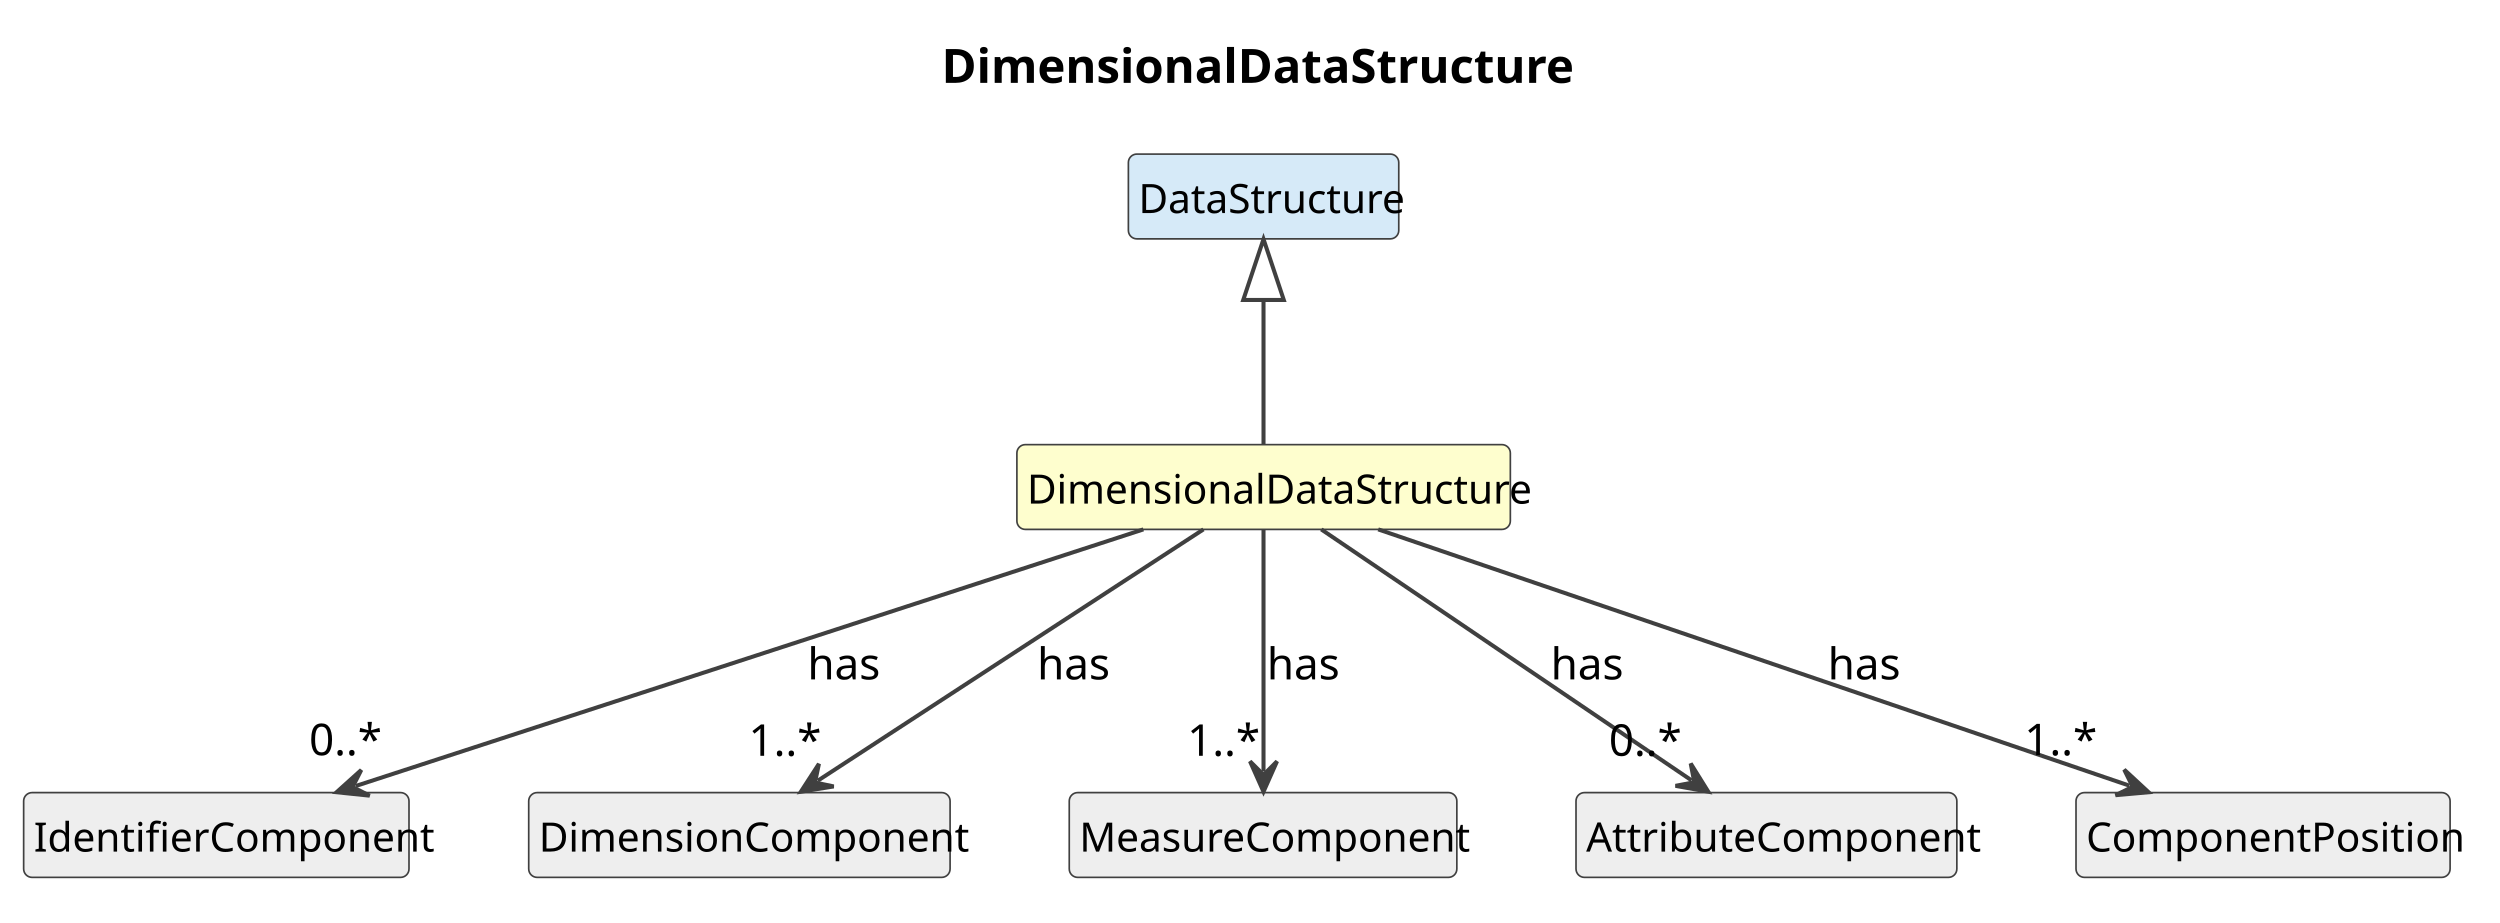
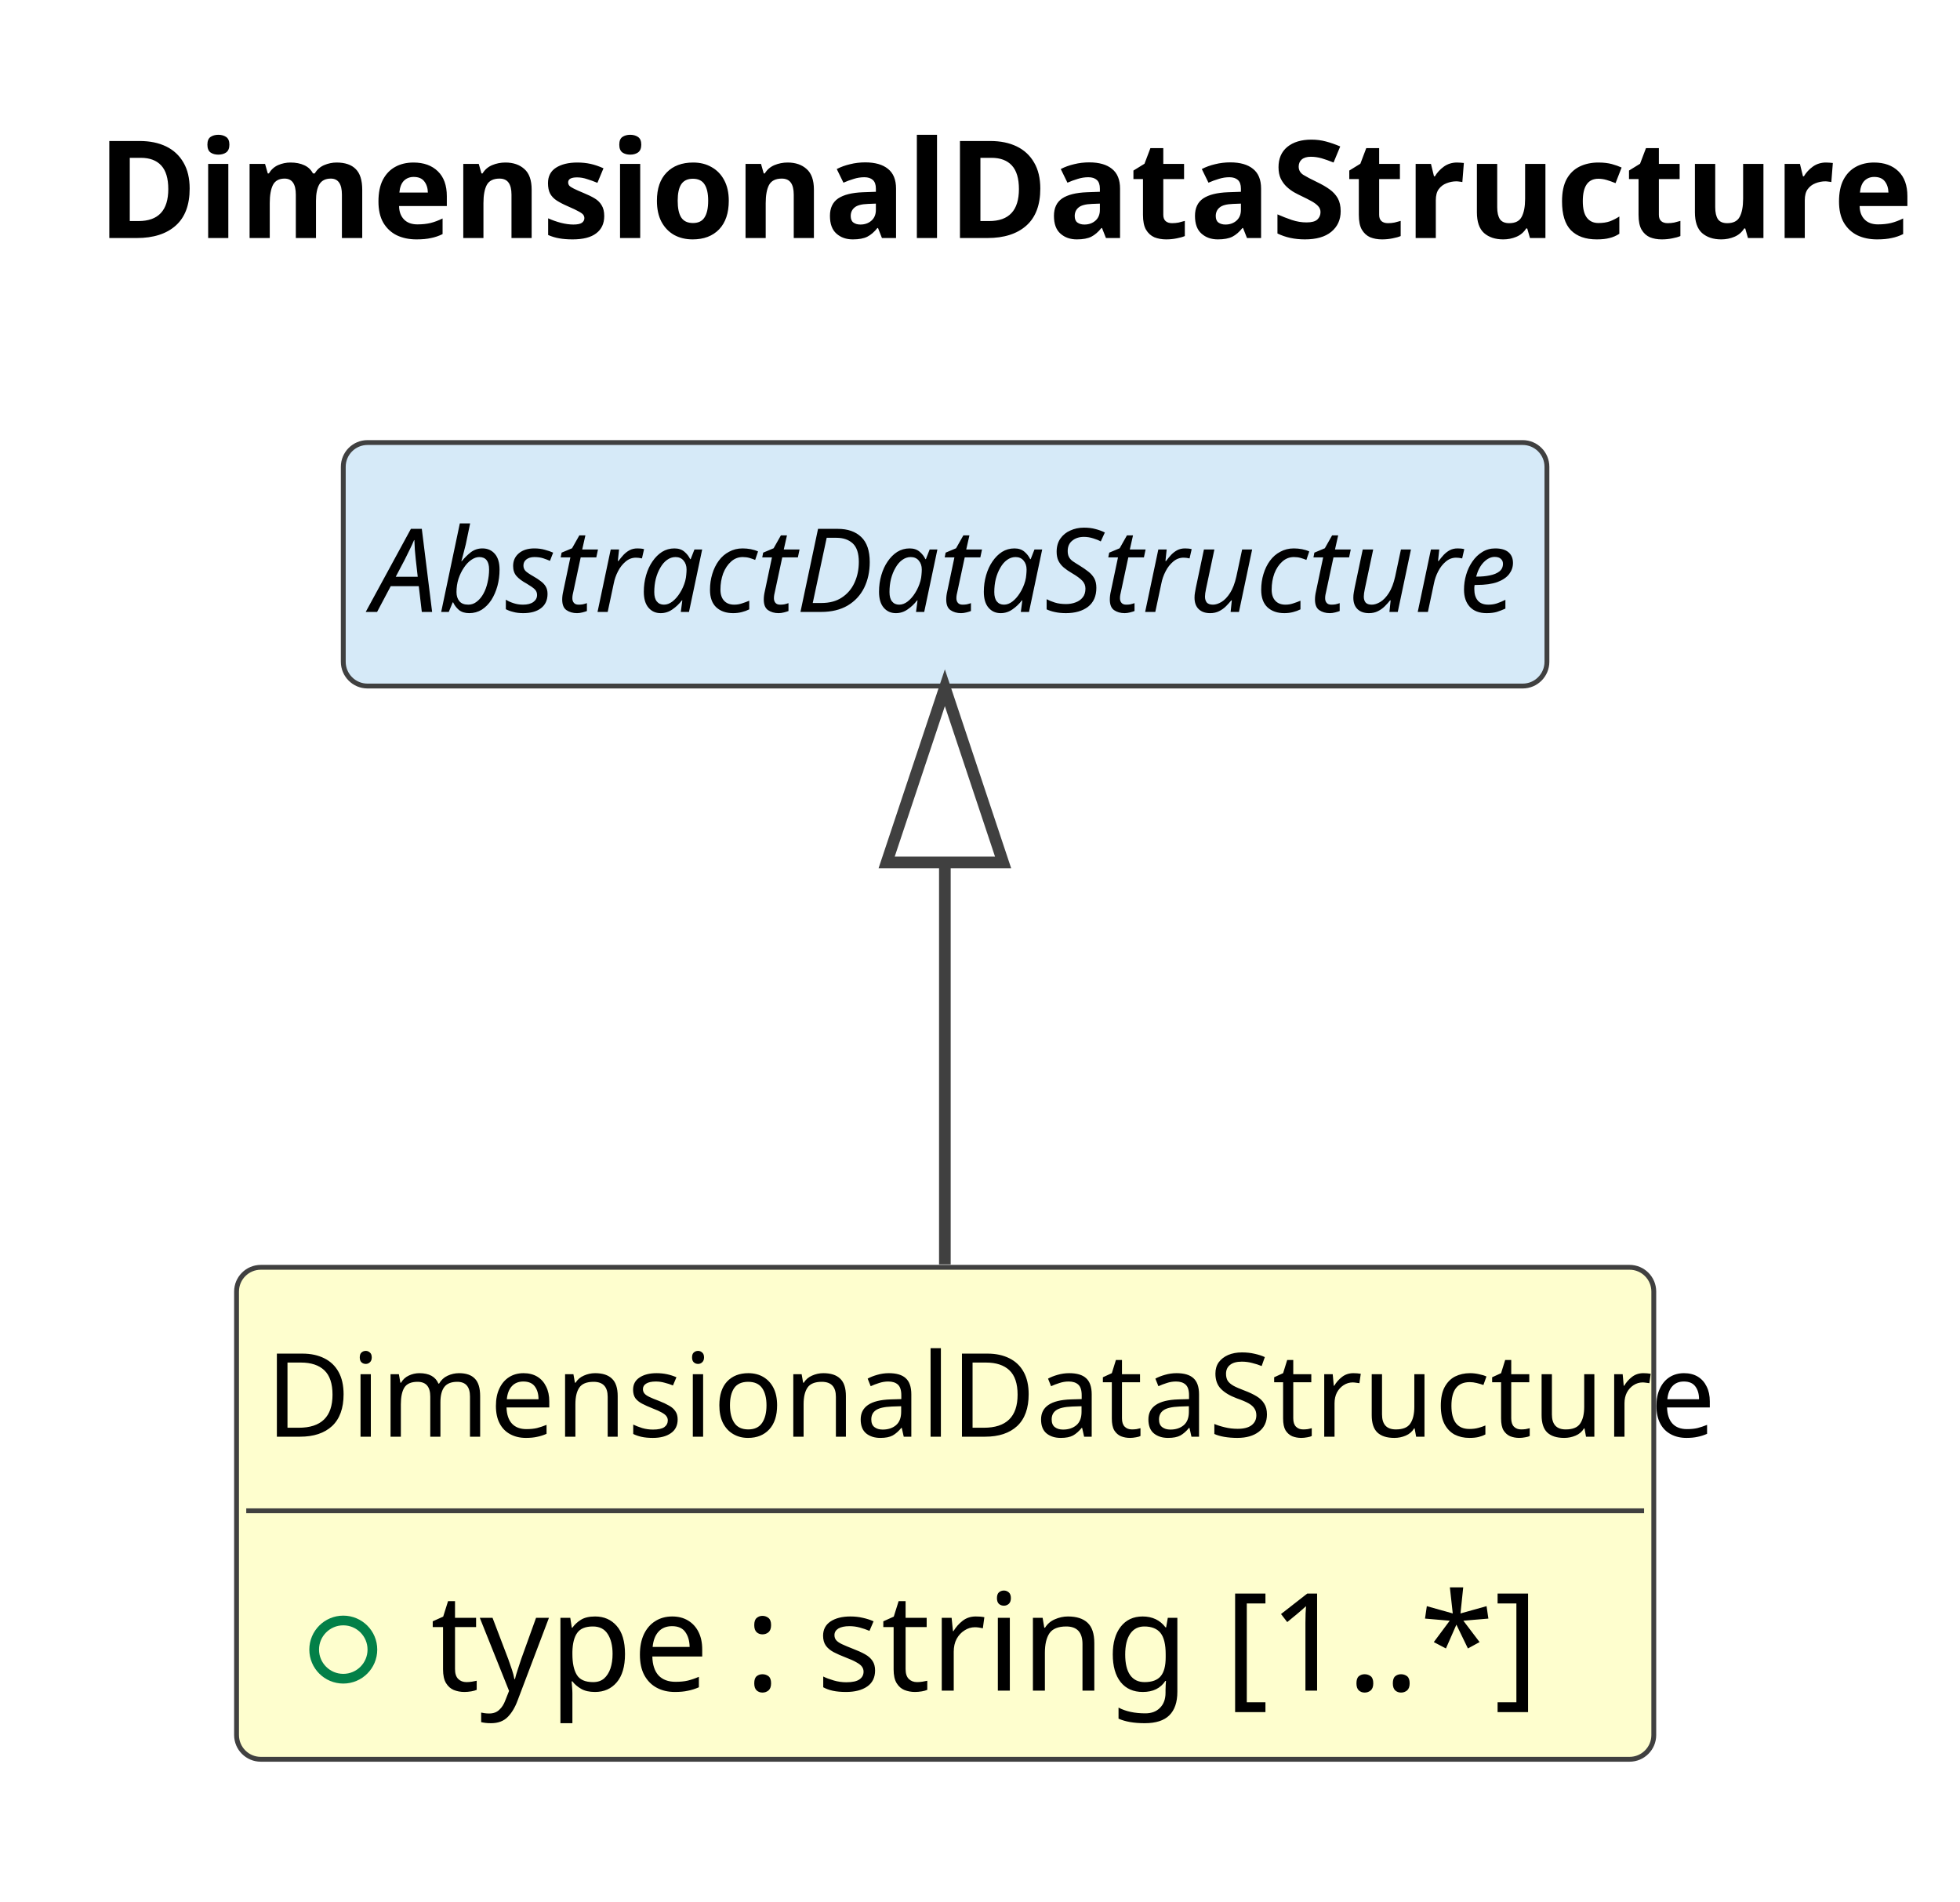
- <svg xmlns="http://www.w3.org/2000/svg" contentStyleType="text/css" data-diagram-type="CLASS" height="273px" preserveAspectRatio="none" style="width:740px;height:273px;background:#FFFFFF;" version="1.1" viewBox="0 0 740 273" width="740px" zoomAndPan="magnify">
+ <svg xmlns="http://www.w3.org/2000/svg" contentStyleType="text/css" data-diagram-type="CLASS" height="196px" preserveAspectRatio="none" style="width:202px;height:196px;background:#FFFFFF;" version="1.1" viewBox="0 0 202 196" width="202px" zoomAndPan="magnify">
  <defs />
  <g>
    <g class="title" data-source-line="1">
-       <text fill="#000000" font-family="sans-serif" font-size="14" font-weight="700" lengthAdjust="spacing" textLength="175.82" x="278.705" y="24.533">DimensionalDataStructure</text>
+       <text fill="#000000" font-family="sans-serif" font-size="14" font-weight="700" lengthAdjust="spacing" textLength="175.82" x="10" y="24.533">DimensionalDataStructure</text>
    </g>
    <g class="entity" data-qualified-name="DimensionalDataStructure" data-source-line="12" id="ent0002">
-       <rect fill="#FEFECE" height="25.094" rx="2.5" ry="2.5" style="stroke:#404040;stroke-width:0.5;" width="146.062" x="301" y="131.609" />
-       <text fill="#000000" font-family="sans-serif" font-size="12" lengthAdjust="spacing" textLength="140.062" x="304" y="149.066">DimensionalDataStructure</text>
+       <rect fill="#FEFECE" height="50.703" rx="2.5" ry="2.5" style="stroke:#404040;stroke-width:0.5;" width="146.062" x="24.379" y="130.609" />
+       <text fill="#000000" font-family="sans-serif" font-size="12" lengthAdjust="spacing" textLength="140.062" x="27.379" y="148.066">DimensionalDataStructure</text>
+       <line style="stroke:#404040;stroke-width:0.5;" x1="25.379" x2="169.441" y1="155.703" y2="155.703" />
+       <g data-visibility-modifier="PUBLIC_FIELD">
+         <ellipse cx="35.379" cy="170.008" fill="none" rx="3" ry="3" style="stroke:#038048;stroke-width:1;" />
+       </g>
+       <text fill="#000000" font-family="sans-serif" font-size="14" lengthAdjust="spacing" textLength="105.048" x="44.379" y="174.236">type : string [1..*]</text>
    </g>
-     <g class="entity" data-qualified-name="DataStructure" data-source-line="13" id="ent0003">
-       <rect fill="#D6EAF8" height="25.094" rx="2.5" ry="2.5" style="stroke:#404040;stroke-width:0.5;" width="80.033" x="334" y="45.609" />
-       <text fill="#000000" font-family="sans-serif" font-size="12" lengthAdjust="spacing" textLength="74.033" x="337" y="63.066">DataStructure</text>
+     <g class="entity" data-qualified-name="AbstractDataStructure" data-source-line="15" id="ent0003">
+       <rect fill="#D6EAF8" height="25.094" rx="2.5" ry="2.5" style="stroke:#404040;stroke-width:0.5;" width="124.049" x="35.379" y="45.609" />
+       <text fill="#000000" font-family="sans-serif" font-size="12" font-style="italic" lengthAdjust="spacing" textLength="118.049" x="38.379" y="63.066">AbstractDataStructure</text>
    </g>
-     <g class="entity" data-qualified-name="IdentifierComponent" data-source-line="15" id="ent0005">
-       <rect fill="#EEEEEE" height="25.094" rx="2.5" ry="2.5" style="stroke:#404040;stroke-width:0.5;" width="114.064" x="7" y="234.609" />
-       <text fill="#000000" font-family="sans-serif" font-size="12" lengthAdjust="spacing" textLength="108.064" x="10" y="252.066">IdentifierComponent</text>
-     </g>
-     <g class="entity" data-qualified-name="DimensionComponent" data-source-line="17" id="ent0007">
-       <rect fill="#EEEEEE" height="25.094" rx="2.5" ry="2.5" style="stroke:#404040;stroke-width:0.5;" width="124.728" x="156.5" y="234.609" />
-       <text fill="#000000" font-family="sans-serif" font-size="12" lengthAdjust="spacing" textLength="118.728" x="159.5" y="252.066">DimensionComponent</text>
-     </g>
-     <g class="entity" data-qualified-name="MeasureComponent" data-source-line="19" id="ent0009">
-       <rect fill="#EEEEEE" height="25.094" rx="2.5" ry="2.5" style="stroke:#404040;stroke-width:0.5;" width="114.727" x="316.5" y="234.609" />
-       <text fill="#000000" font-family="sans-serif" font-size="12" lengthAdjust="spacing" textLength="108.727" x="319.5" y="252.066">MeasureComponent</text>
-     </g>
-     <g class="entity" data-qualified-name="AttributeComponent" data-source-line="21" id="ent0011">
-       <rect fill="#EEEEEE" height="25.094" rx="2.5" ry="2.5" style="stroke:#404040;stroke-width:0.5;" width="112.728" x="466.5" y="234.609" />
-       <text fill="#000000" font-family="sans-serif" font-size="12" lengthAdjust="spacing" textLength="106.728" x="469.5" y="252.066">AttributeComponent</text>
-     </g>
-     <g class="entity" data-qualified-name="ComponentPosition" data-source-line="23" id="ent0013">
-       <rect fill="#EEEEEE" height="25.094" rx="2.5" ry="2.5" style="stroke:#404040;stroke-width:0.5;" width="110.731" x="614.5" y="234.609" />
-       <text fill="#000000" font-family="sans-serif" font-size="12" lengthAdjust="spacing" textLength="104.731" x="617.5" y="252.066">ComponentPosition</text>
-     </g>
-     <g class="link" data-entity-1="ent0003" data-entity-2="ent0002" data-link-type="extension" data-source-line="14" id="lnk4">
-       <path codeLine="14" d="M374,88.789 C374,104.839 374,115.529 374,131.529" fill="none" id="DataStructure-backto-DimensionalDataStructure" style="stroke:#404040;stroke-width:1.2;" />
-       <polygon fill="none" points="374,70.789,368,88.789,380,88.789,374,70.789" style="stroke:#404040;stroke-width:1.2;" />
-     </g>
-     <g class="link" data-entity-1="ent0002" data-entity-2="ent0005" data-link-type="dependency" data-source-line="16" id="lnk6">
-       <path codeLine="16" d="M338.44,156.699 C278.8,176.129 165.005,213.201 105.325,232.641" fill="none" id="DimensionalDataStructure-to-IdentifierComponent" style="stroke:#404040;stroke-width:1.2;" />
-       <polygon fill="#404040" points="99.62,234.499,109.416,235.515,104.374,232.951,106.939,227.909,99.62,234.499" style="stroke:#404040;stroke-width:1.2;" />
-       <text fill="#000000" font-family="sans-serif" font-size="13" lengthAdjust="spacing" textLength="20.96" x="239" y="201.105">has</text>
-       <text fill="#000000" font-family="sans-serif" font-size="13" lengthAdjust="spacing" textLength="19.513" x="91.487" y="223.546">0..*</text>
-     </g>
-     <g class="link" data-entity-1="ent0002" data-entity-2="ent0007" data-link-type="dependency" data-source-line="18" id="lnk8">
-       <path codeLine="18" d="M356.22,156.699 C326.48,176.069 271.997,211.573 242.077,231.073" fill="none" id="DimensionalDataStructure-to-DimensionComponent" style="stroke:#404040;stroke-width:1.2;" />
-       <polygon fill="#404040" points="237.05,234.349,246.774,232.786,241.239,231.619,242.406,226.084,237.05,234.349" style="stroke:#404040;stroke-width:1.2;" />
-       <text fill="#000000" font-family="sans-serif" font-size="13" lengthAdjust="spacing" textLength="20.96" x="307" y="201.105">has</text>
-       <text fill="#000000" font-family="sans-serif" font-size="13" lengthAdjust="spacing" textLength="19.513" x="221.571" y="223.721">1..*</text>
-     </g>
-     <g class="link" data-entity-1="ent0002" data-entity-2="ent0009" data-link-type="dependency" data-source-line="20" id="lnk10">
-       <path codeLine="20" d="M374,156.699 C374,176.069 374,208.849 374,228.349" fill="none" id="DimensionalDataStructure-to-MeasureComponent" style="stroke:#404040;stroke-width:1.2;" />
-       <polygon fill="#404040" points="374,234.349,378,225.349,374,229.349,370,225.349,374,234.349" style="stroke:#404040;stroke-width:1.2;" />
-       <text fill="#000000" font-family="sans-serif" font-size="13" lengthAdjust="spacing" textLength="20.96" x="375" y="201.105">has</text>
-       <text fill="#000000" font-family="sans-serif" font-size="13" lengthAdjust="spacing" textLength="19.513" x="351.414" y="223.721">1..*</text>
-     </g>
-     <g class="link" data-entity-1="ent0002" data-entity-2="ent0011" data-link-type="dependency" data-source-line="22" id="lnk12">
-       <path codeLine="22" d="M391.09,156.699 C419.68,176.069 471.924,211.482 500.684,230.982" fill="none" id="DimensionalDataStructure-to-AttributeComponent" style="stroke:#404040;stroke-width:1.2;" />
-       <polygon fill="#404040" points="505.65,234.349,500.446,225.988,501.512,231.543,495.956,232.609,505.65,234.349" style="stroke:#404040;stroke-width:1.2;" />
-       <text fill="#000000" font-family="sans-serif" font-size="13" lengthAdjust="spacing" textLength="20.96" x="459" y="201.105">has</text>
-       <text fill="#000000" font-family="sans-serif" font-size="13" lengthAdjust="spacing" textLength="19.513" x="476.232" y="223.721">0..*</text>
-     </g>
-     <g class="link" data-entity-1="ent0002" data-entity-2="ent0013" data-link-type="dependency" data-source-line="24" id="lnk14">
-       <path codeLine="24" d="M407.95,156.699 C464.9,176.129 573.321,213.122 630.311,232.562" fill="none" id="DimensionalDataStructure-to-ComponentPosition" style="stroke:#404040;stroke-width:1.2;" />
-       <polygon fill="#404040" points="635.99,234.499,628.763,227.808,631.258,232.885,626.181,235.38,635.99,234.499" style="stroke:#404040;stroke-width:1.2;" />
-       <text fill="#000000" font-family="sans-serif" font-size="13" lengthAdjust="spacing" textLength="20.96" x="541" y="201.105">has</text>
-       <text fill="#000000" font-family="sans-serif" font-size="13" lengthAdjust="spacing" textLength="19.513" x="599.203" y="223.546">1..*</text>
+     <g class="link" data-entity-1="ent0003" data-entity-2="ent0002" data-link-type="extension" data-source-line="16" id="lnk4">
+       <path codeLine="16" d="M97.379,88.879 C97.379,103.599 97.379,111.189 97.379,130.309" fill="none" id="AbstractDataStructure-backto-DimensionalDataStructure" style="stroke:#404040;stroke-width:1.2;" />
+       <polygon fill="none" points="97.379,70.879,91.379,88.879,103.379,88.879,97.379,70.879" style="stroke:#404040;stroke-width:1.2;" />
    </g>
  </g>
</svg>
